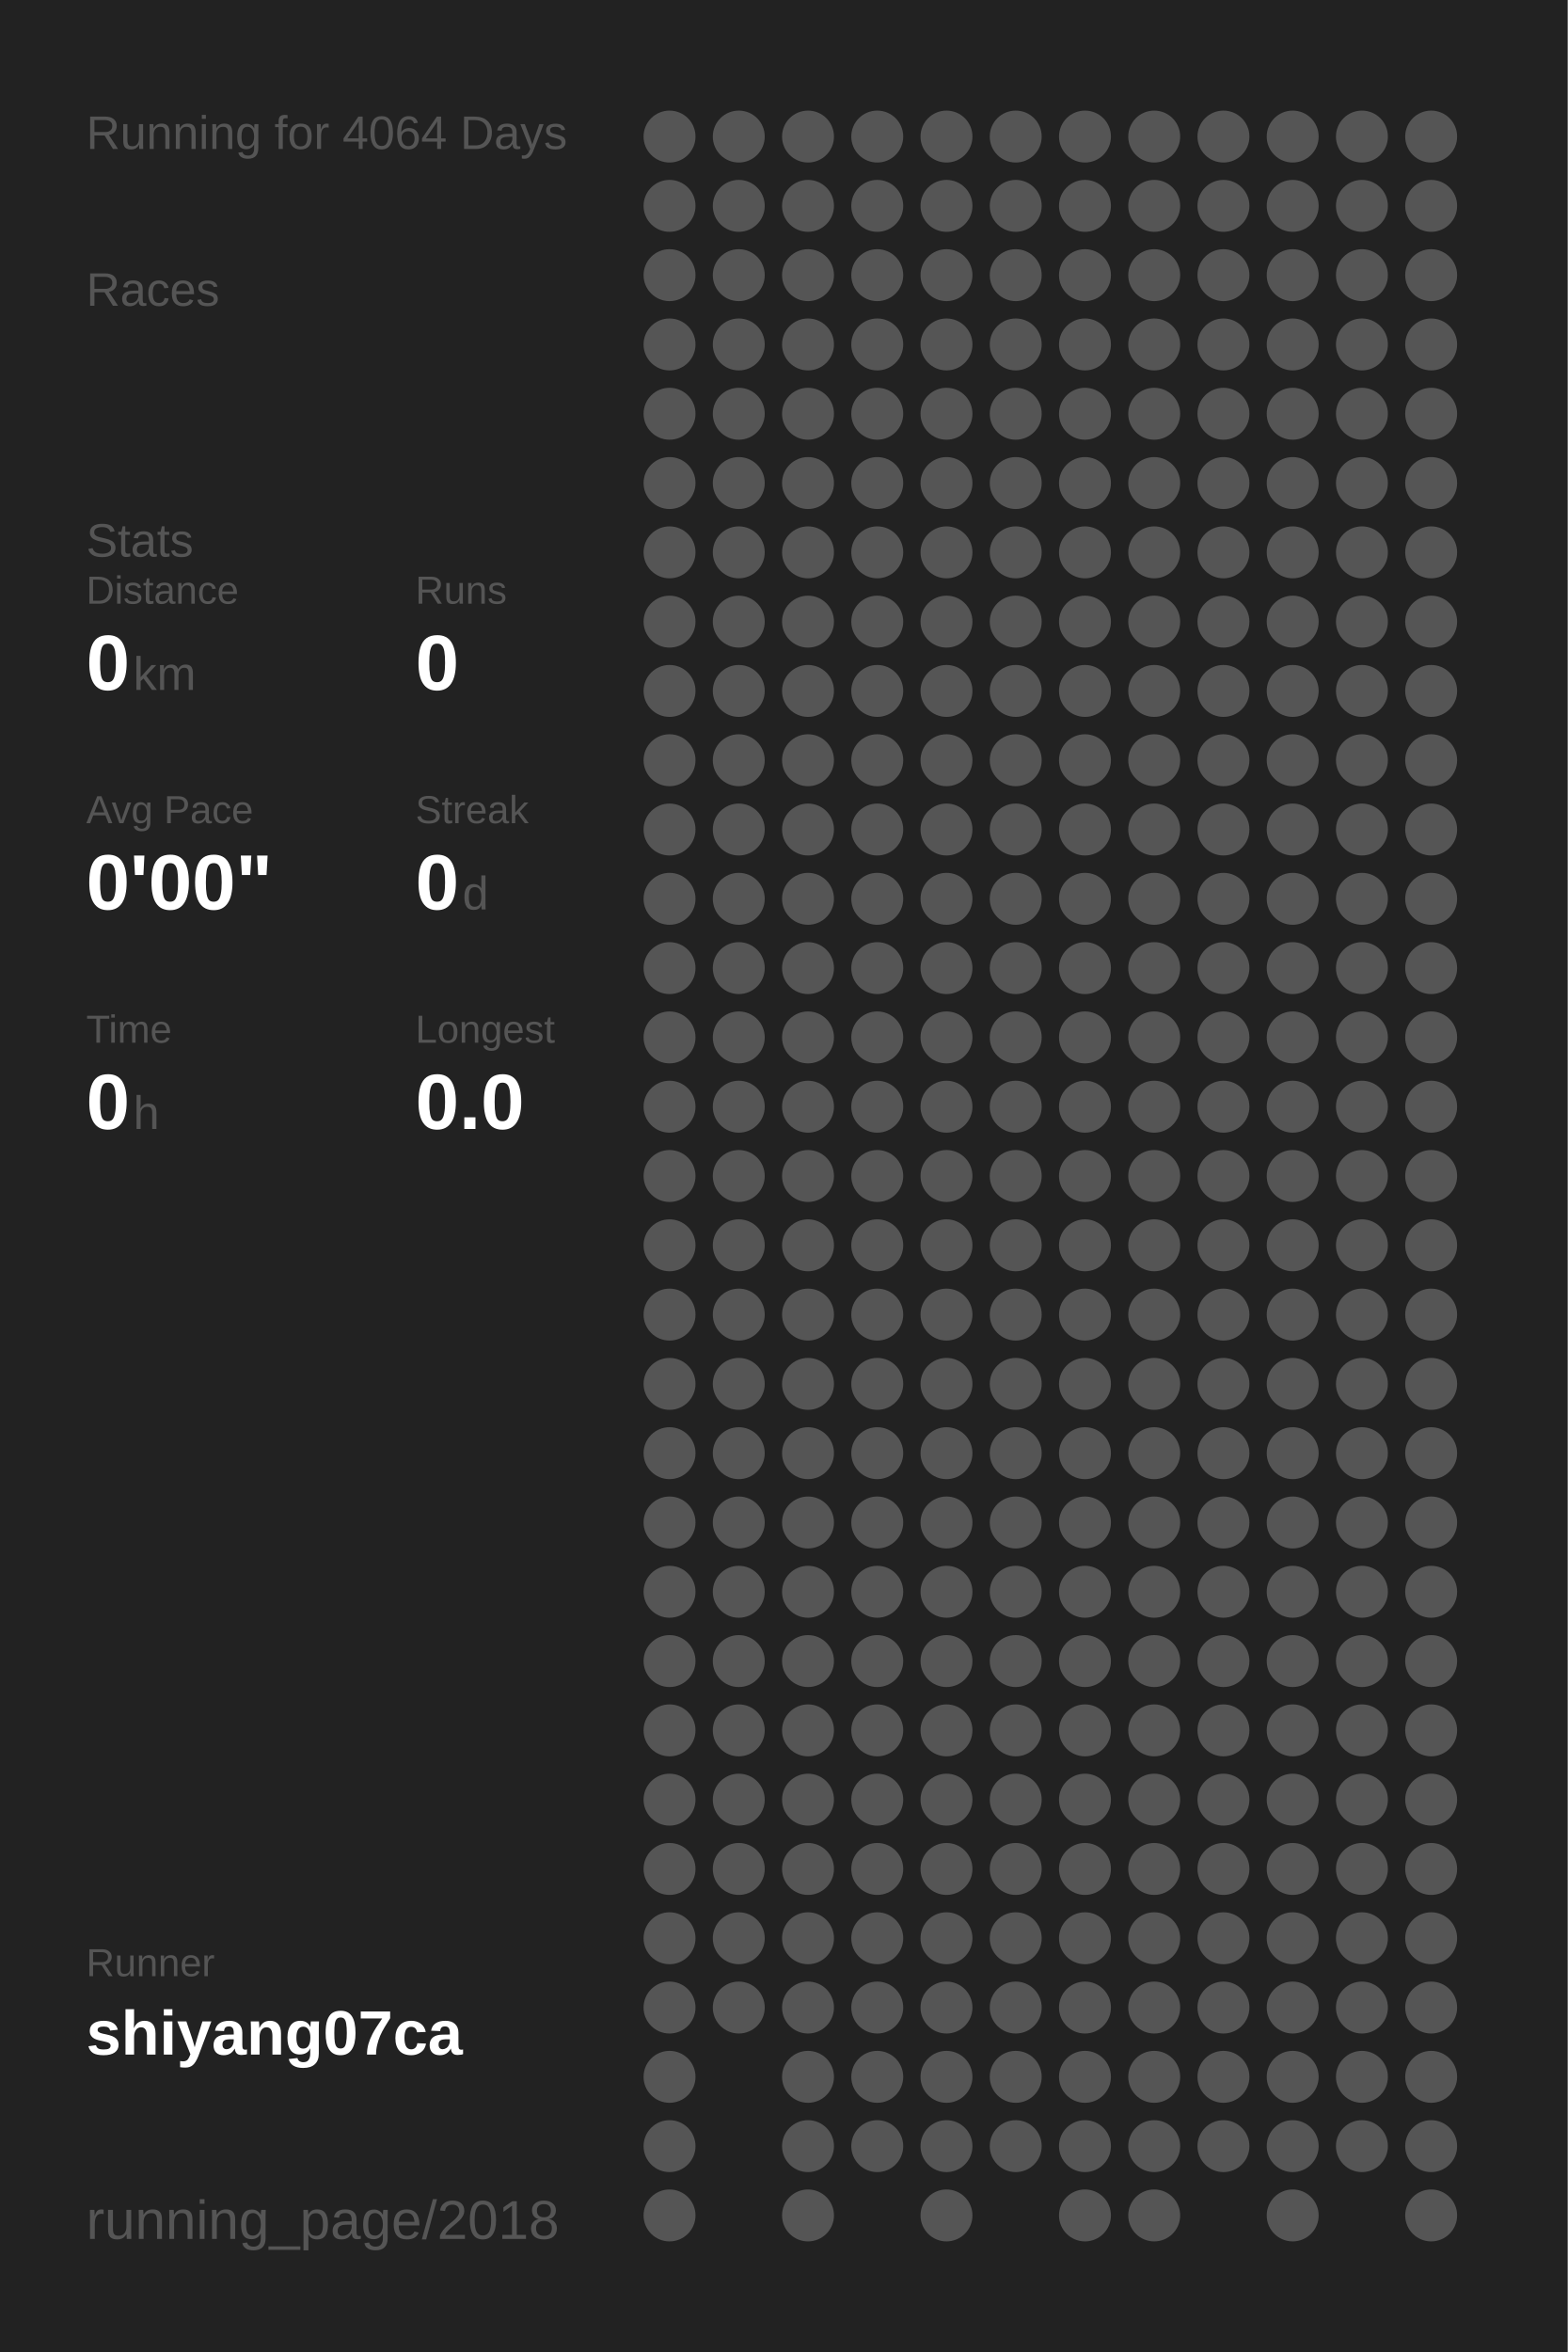
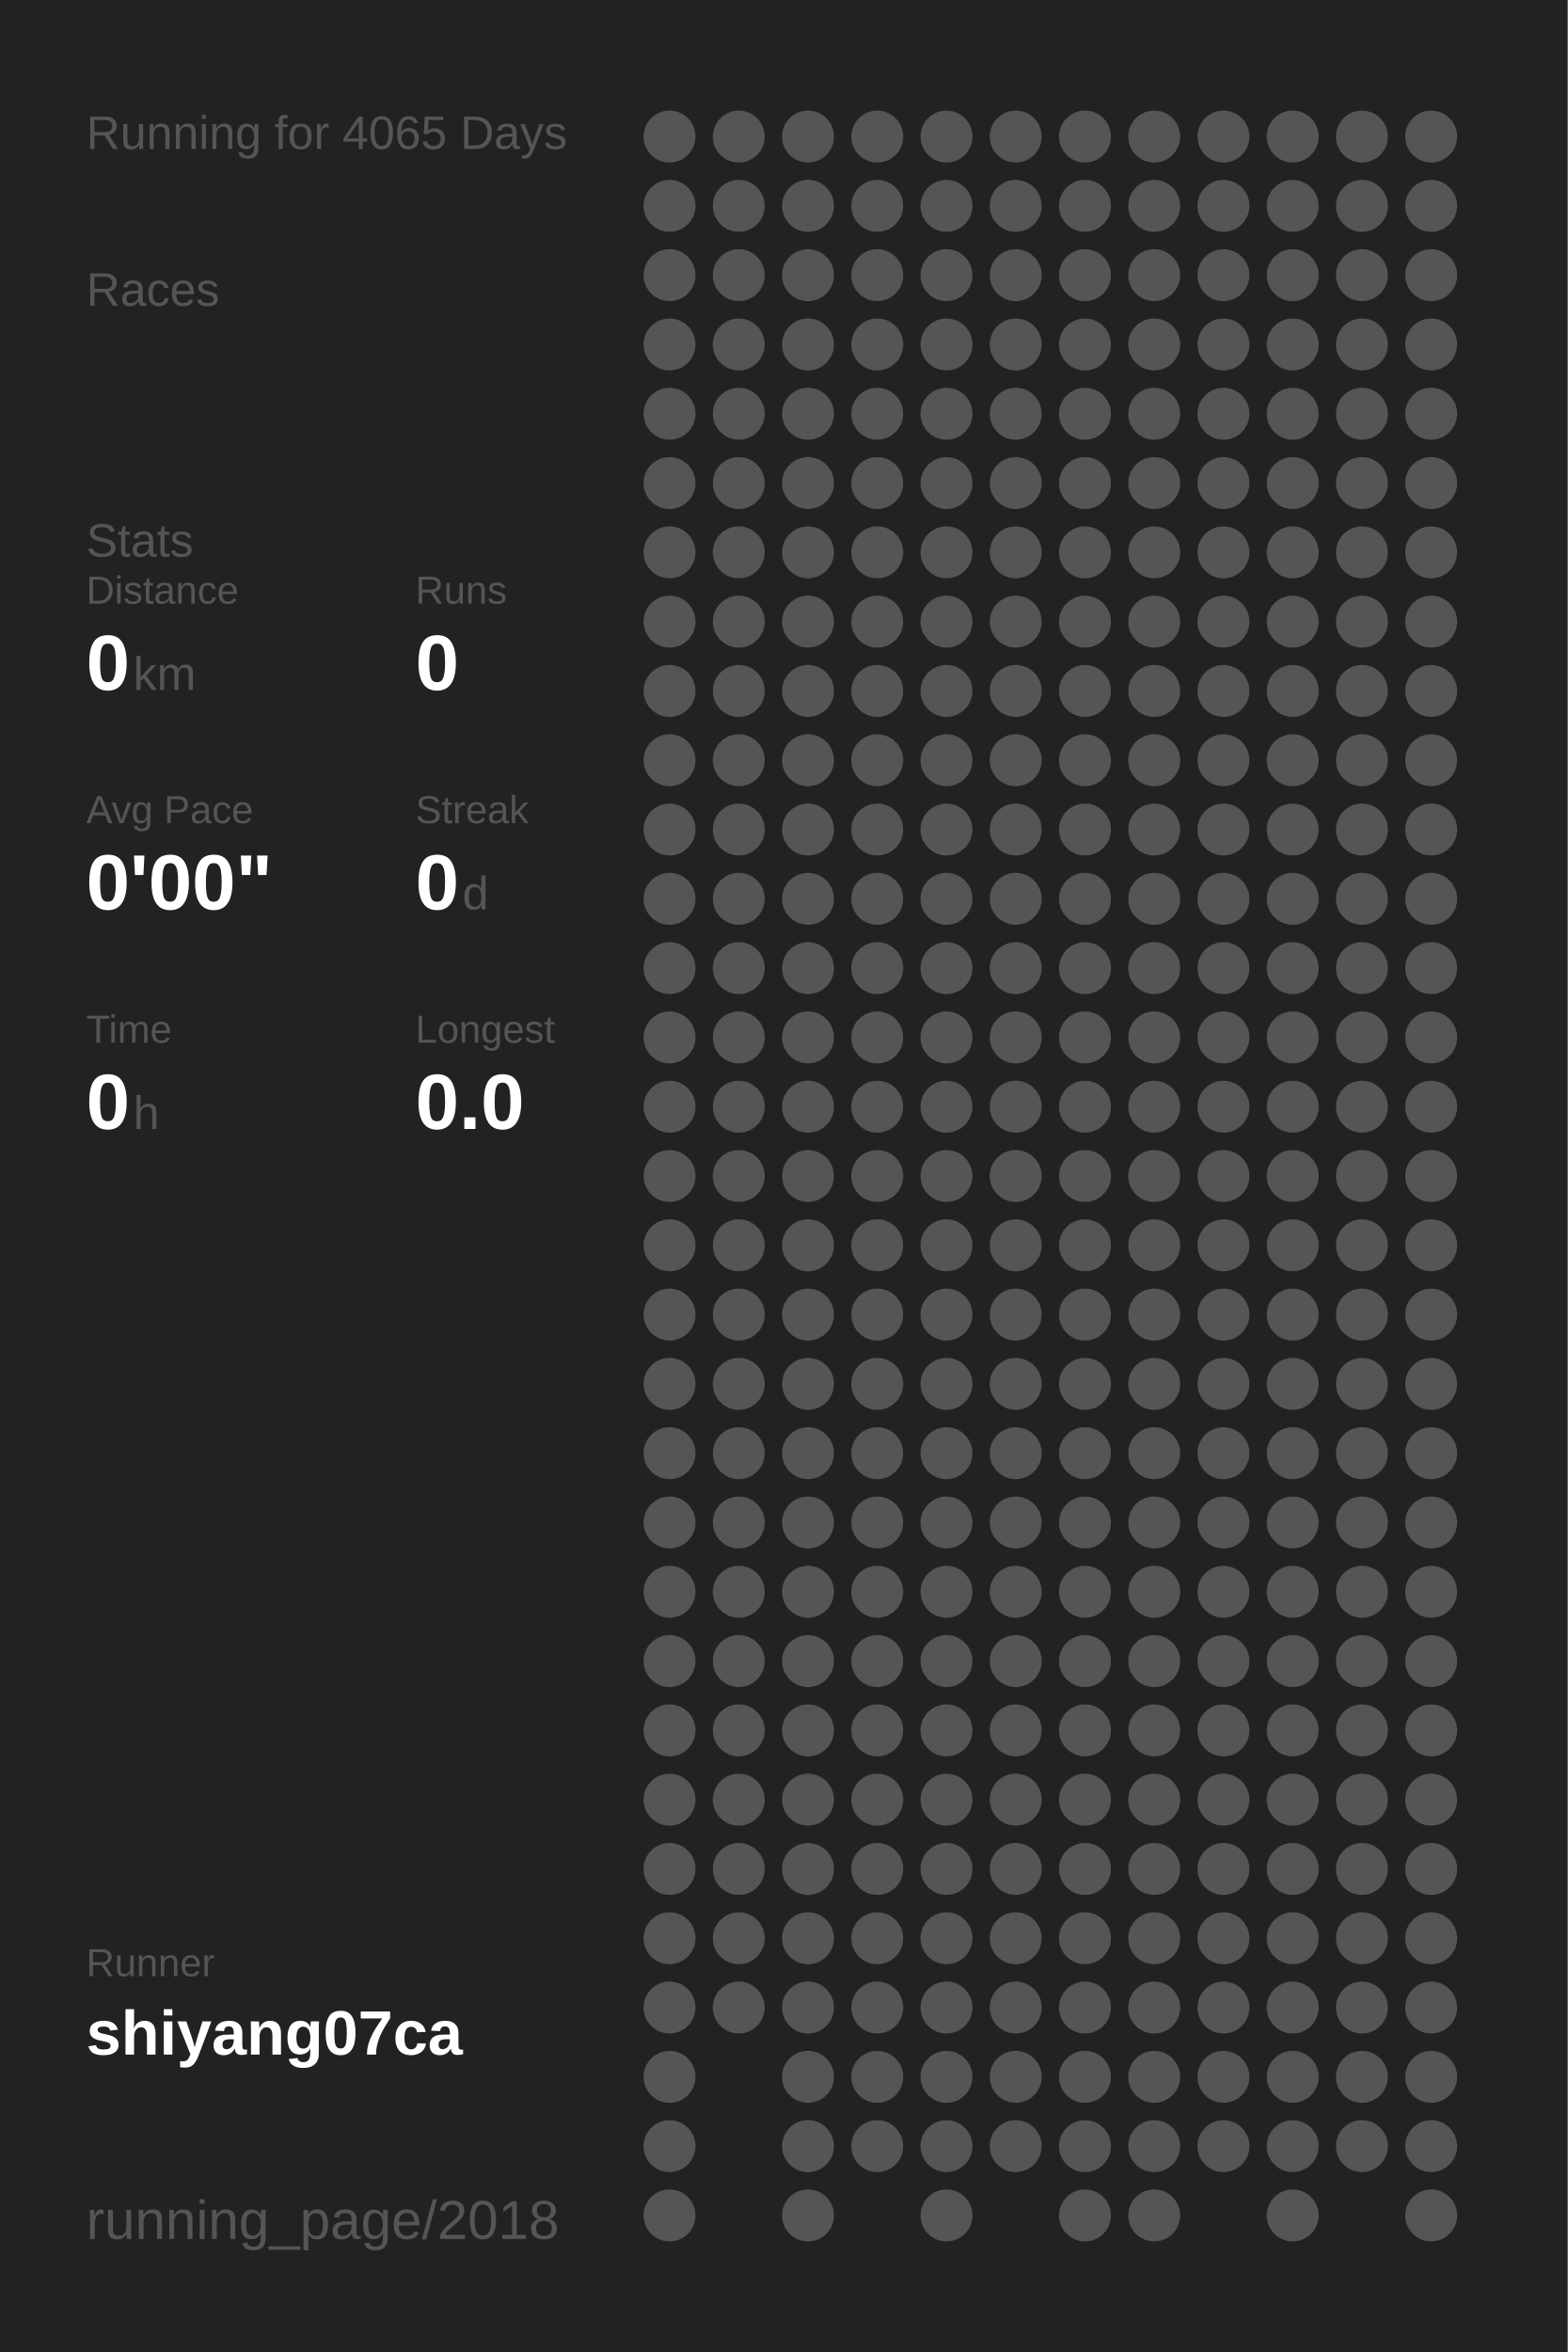
<svg xmlns="http://www.w3.org/2000/svg" baseProfile="full" height="300mm" version="1.1" viewBox="0,0,200,300" width="200mm">
  <defs />
  <rect fill="#222222" height="300" width="200" x="0" y="0" />
-   <text fill="#555555" style="font-size:6px; font-family:Arial;" x="11" y="19">Running for 4064 Days</text>
+   <text fill="#555555" style="font-size:6px; font-family:Arial;" x="11" y="19">Running for 4065 Days</text>
  <text fill="#555555" style="font-size:6px; font-family:Arial;" x="11" y="39">Races</text>
  <text fill="#555555" style="font-size:6px; font-family:Arial;" x="11" y="71">Stats</text>
  <text fill="#555555" style="font-size:5px; font-family:Arial;" x="11" y="77">Distance</text>
  <text fill="#FFFFFF" style="font-size:10px; font-family:Arial; font-weight:bold;" x="11" y="88">0</text>
  <text fill="#555555" style="font-size:6px; font-family:Arial;" x="17" y="88">km</text>
  <text fill="#555555" style="font-size:5px; font-family:Arial;" x="53" y="77">Runs</text>
  <text fill="#FFFFFF" style="font-size:10px; font-family:Arial; font-weight:bold;" x="53" y="88">0</text>
  <text fill="#555555" style="font-size:5px; font-family:Arial;" x="11" y="105">Avg Pace</text>
  <text fill="#FFFFFF" style="font-size:10px; font-family:Arial; font-weight:bold;" x="11" y="116">0'00"</text>
  <text fill="#555555" style="font-size:5px; font-family:Arial;" x="53" y="105">Streak</text>
  <text fill="#FFFFFF" style="font-size:10px; font-family:Arial; font-weight:bold;" x="53" y="116">0</text>
  <text fill="#555555" style="font-size:6px; font-family:Arial;" x="59" y="116">d</text>
  <text fill="#555555" style="font-size:5px; font-family:Arial;" x="11" y="133">Time</text>
  <text fill="#FFFFFF" style="font-size:10px; font-family:Arial; font-weight:bold;" x="11" y="144">0</text>
  <text fill="#555555" style="font-size:6px; font-family:Arial;" x="17" y="144">h</text>
  <text fill="#555555" style="font-size:5px; font-family:Arial;" x="53" y="133">Longest</text>
  <text fill="#FFFFFF" style="font-size:10px; font-family:Arial; font-weight:bold;" x="53" y="144">0.0</text>
  <text fill="#555555" style="font-size:5px; font-family:Arial;" x="11" y="252.065">Runner</text>
  <text fill="#FFFFFF" style="font-size:8px; font-family:Arial; font-weight:bold;" x="11" y="262.065">shiyang07ca</text>
  <text fill="#555555" style="font-size:7px; font-family:Arial;" x="11" y="285.581">running_page/2018</text>
  <circle cx="85.417" cy="17.419" fill="#555555" r="3.312" />
  <circle cx="85.417" cy="26.258" fill="#555555" r="3.312" />
  <circle cx="85.417" cy="35.097" fill="#555555" r="3.312" />
  <circle cx="85.417" cy="43.935" fill="#555555" r="3.312" />
  <circle cx="85.417" cy="52.774" fill="#555555" r="3.312" />
  <circle cx="85.417" cy="61.613" fill="#555555" r="3.312" />
  <circle cx="85.417" cy="70.452" fill="#555555" r="3.312" />
  <circle cx="85.417" cy="79.29" fill="#555555" r="3.312" />
  <circle cx="85.417" cy="88.129" fill="#555555" r="3.312" />
  <circle cx="85.417" cy="96.968" fill="#555555" r="3.312" />
  <circle cx="85.417" cy="105.806" fill="#555555" r="3.312" />
  <circle cx="85.417" cy="114.645" fill="#555555" r="3.312" />
  <circle cx="85.417" cy="123.484" fill="#555555" r="3.312" />
  <circle cx="85.417" cy="132.323" fill="#555555" r="3.312" />
  <circle cx="85.417" cy="141.161" fill="#555555" r="3.312" />
  <circle cx="85.417" cy="150" fill="#555555" r="3.312" />
  <circle cx="85.417" cy="158.839" fill="#555555" r="3.312" />
  <circle cx="85.417" cy="167.677" fill="#555555" r="3.312" />
  <circle cx="85.417" cy="176.516" fill="#555555" r="3.312" />
  <circle cx="85.417" cy="185.355" fill="#555555" r="3.312" />
  <circle cx="85.417" cy="194.194" fill="#555555" r="3.312" />
  <circle cx="85.417" cy="203.032" fill="#555555" r="3.312" />
  <circle cx="85.417" cy="211.871" fill="#555555" r="3.312" />
  <circle cx="85.417" cy="220.71" fill="#555555" r="3.312" />
  <circle cx="85.417" cy="229.548" fill="#555555" r="3.312" />
  <circle cx="85.417" cy="238.387" fill="#555555" r="3.312" />
  <circle cx="85.417" cy="247.226" fill="#555555" r="3.312" />
  <circle cx="85.417" cy="256.065" fill="#555555" r="3.312" />
  <circle cx="85.417" cy="264.903" fill="#555555" r="3.312" />
  <circle cx="85.417" cy="273.742" fill="#555555" r="3.312" />
  <circle cx="85.417" cy="282.581" fill="#555555" r="3.312" />
  <circle cx="94.25" cy="17.419" fill="#555555" r="3.312" />
  <circle cx="94.25" cy="26.258" fill="#555555" r="3.312" />
  <circle cx="94.25" cy="35.097" fill="#555555" r="3.312" />
  <circle cx="94.25" cy="43.935" fill="#555555" r="3.312" />
  <circle cx="94.25" cy="52.774" fill="#555555" r="3.312" />
  <circle cx="94.25" cy="61.613" fill="#555555" r="3.312" />
  <circle cx="94.25" cy="70.452" fill="#555555" r="3.312" />
  <circle cx="94.25" cy="79.29" fill="#555555" r="3.312" />
  <circle cx="94.25" cy="88.129" fill="#555555" r="3.312" />
  <circle cx="94.25" cy="96.968" fill="#555555" r="3.312" />
  <circle cx="94.25" cy="105.806" fill="#555555" r="3.312" />
  <circle cx="94.25" cy="114.645" fill="#555555" r="3.312" />
  <circle cx="94.25" cy="123.484" fill="#555555" r="3.312" />
  <circle cx="94.25" cy="132.323" fill="#555555" r="3.312" />
  <circle cx="94.25" cy="141.161" fill="#555555" r="3.312" />
  <circle cx="94.25" cy="150" fill="#555555" r="3.312" />
  <circle cx="94.25" cy="158.839" fill="#555555" r="3.312" />
  <circle cx="94.25" cy="167.677" fill="#555555" r="3.312" />
  <circle cx="94.25" cy="176.516" fill="#555555" r="3.312" />
  <circle cx="94.25" cy="185.355" fill="#555555" r="3.312" />
  <circle cx="94.25" cy="194.194" fill="#555555" r="3.312" />
  <circle cx="94.25" cy="203.032" fill="#555555" r="3.312" />
  <circle cx="94.25" cy="211.871" fill="#555555" r="3.312" />
  <circle cx="94.25" cy="220.71" fill="#555555" r="3.312" />
  <circle cx="94.25" cy="229.548" fill="#555555" r="3.312" />
  <circle cx="94.25" cy="238.387" fill="#555555" r="3.312" />
  <circle cx="94.25" cy="247.226" fill="#555555" r="3.312" />
  <circle cx="94.25" cy="256.065" fill="#555555" r="3.312" />
  <circle cx="103.083" cy="17.419" fill="#555555" r="3.312" />
  <circle cx="103.083" cy="26.258" fill="#555555" r="3.312" />
  <circle cx="103.083" cy="35.097" fill="#555555" r="3.312" />
  <circle cx="103.083" cy="43.935" fill="#555555" r="3.312" />
  <circle cx="103.083" cy="52.774" fill="#555555" r="3.312" />
  <circle cx="103.083" cy="61.613" fill="#555555" r="3.312" />
  <circle cx="103.083" cy="70.452" fill="#555555" r="3.312" />
  <circle cx="103.083" cy="79.29" fill="#555555" r="3.312" />
  <circle cx="103.083" cy="88.129" fill="#555555" r="3.312" />
  <circle cx="103.083" cy="96.968" fill="#555555" r="3.312" />
  <circle cx="103.083" cy="105.806" fill="#555555" r="3.312" />
  <circle cx="103.083" cy="114.645" fill="#555555" r="3.312" />
  <circle cx="103.083" cy="123.484" fill="#555555" r="3.312" />
  <circle cx="103.083" cy="132.323" fill="#555555" r="3.312" />
  <circle cx="103.083" cy="141.161" fill="#555555" r="3.312" />
  <circle cx="103.083" cy="150" fill="#555555" r="3.312" />
  <circle cx="103.083" cy="158.839" fill="#555555" r="3.312" />
  <circle cx="103.083" cy="167.677" fill="#555555" r="3.312" />
  <circle cx="103.083" cy="176.516" fill="#555555" r="3.312" />
  <circle cx="103.083" cy="185.355" fill="#555555" r="3.312" />
  <circle cx="103.083" cy="194.194" fill="#555555" r="3.312" />
  <circle cx="103.083" cy="203.032" fill="#555555" r="3.312" />
  <circle cx="103.083" cy="211.871" fill="#555555" r="3.312" />
  <circle cx="103.083" cy="220.71" fill="#555555" r="3.312" />
  <circle cx="103.083" cy="229.548" fill="#555555" r="3.312" />
  <circle cx="103.083" cy="238.387" fill="#555555" r="3.312" />
  <circle cx="103.083" cy="247.226" fill="#555555" r="3.312" />
  <circle cx="103.083" cy="256.065" fill="#555555" r="3.312" />
  <circle cx="103.083" cy="264.903" fill="#555555" r="3.312" />
  <circle cx="103.083" cy="273.742" fill="#555555" r="3.312" />
  <circle cx="103.083" cy="282.581" fill="#555555" r="3.312" />
  <circle cx="111.917" cy="17.419" fill="#555555" r="3.312" />
  <circle cx="111.917" cy="26.258" fill="#555555" r="3.312" />
  <circle cx="111.917" cy="35.097" fill="#555555" r="3.312" />
  <circle cx="111.917" cy="43.935" fill="#555555" r="3.312" />
  <circle cx="111.917" cy="52.774" fill="#555555" r="3.312" />
  <circle cx="111.917" cy="61.613" fill="#555555" r="3.312" />
  <circle cx="111.917" cy="70.452" fill="#555555" r="3.312" />
  <circle cx="111.917" cy="79.29" fill="#555555" r="3.312" />
  <circle cx="111.917" cy="88.129" fill="#555555" r="3.312" />
  <circle cx="111.917" cy="96.968" fill="#555555" r="3.312" />
  <circle cx="111.917" cy="105.806" fill="#555555" r="3.312" />
  <circle cx="111.917" cy="114.645" fill="#555555" r="3.312" />
  <circle cx="111.917" cy="123.484" fill="#555555" r="3.312" />
  <circle cx="111.917" cy="132.323" fill="#555555" r="3.312" />
  <circle cx="111.917" cy="141.161" fill="#555555" r="3.312" />
  <circle cx="111.917" cy="150" fill="#555555" r="3.312" />
  <circle cx="111.917" cy="158.839" fill="#555555" r="3.312" />
  <circle cx="111.917" cy="167.677" fill="#555555" r="3.312" />
  <circle cx="111.917" cy="176.516" fill="#555555" r="3.312" />
  <circle cx="111.917" cy="185.355" fill="#555555" r="3.312" />
  <circle cx="111.917" cy="194.194" fill="#555555" r="3.312" />
  <circle cx="111.917" cy="203.032" fill="#555555" r="3.312" />
  <circle cx="111.917" cy="211.871" fill="#555555" r="3.312" />
  <circle cx="111.917" cy="220.71" fill="#555555" r="3.312" />
  <circle cx="111.917" cy="229.548" fill="#555555" r="3.312" />
  <circle cx="111.917" cy="238.387" fill="#555555" r="3.312" />
  <circle cx="111.917" cy="247.226" fill="#555555" r="3.312" />
  <circle cx="111.917" cy="256.065" fill="#555555" r="3.312" />
  <circle cx="111.917" cy="264.903" fill="#555555" r="3.312" />
  <circle cx="111.917" cy="273.742" fill="#555555" r="3.312" />
  <circle cx="120.75" cy="17.419" fill="#555555" r="3.312" />
  <circle cx="120.75" cy="26.258" fill="#555555" r="3.312" />
  <circle cx="120.75" cy="35.097" fill="#555555" r="3.312" />
  <circle cx="120.75" cy="43.935" fill="#555555" r="3.312" />
  <circle cx="120.75" cy="52.774" fill="#555555" r="3.312" />
  <circle cx="120.75" cy="61.613" fill="#555555" r="3.312" />
  <circle cx="120.75" cy="70.452" fill="#555555" r="3.312" />
  <circle cx="120.75" cy="79.29" fill="#555555" r="3.312" />
  <circle cx="120.75" cy="88.129" fill="#555555" r="3.312" />
  <circle cx="120.75" cy="96.968" fill="#555555" r="3.312" />
  <circle cx="120.75" cy="105.806" fill="#555555" r="3.312" />
  <circle cx="120.75" cy="114.645" fill="#555555" r="3.312" />
  <circle cx="120.75" cy="123.484" fill="#555555" r="3.312" />
  <circle cx="120.75" cy="132.323" fill="#555555" r="3.312" />
  <circle cx="120.75" cy="141.161" fill="#555555" r="3.312" />
  <circle cx="120.75" cy="150" fill="#555555" r="3.312" />
  <circle cx="120.75" cy="158.839" fill="#555555" r="3.312" />
  <circle cx="120.75" cy="167.677" fill="#555555" r="3.312" />
  <circle cx="120.75" cy="176.516" fill="#555555" r="3.312" />
  <circle cx="120.75" cy="185.355" fill="#555555" r="3.312" />
  <circle cx="120.75" cy="194.194" fill="#555555" r="3.312" />
  <circle cx="120.75" cy="203.032" fill="#555555" r="3.312" />
  <circle cx="120.75" cy="211.871" fill="#555555" r="3.312" />
  <circle cx="120.75" cy="220.71" fill="#555555" r="3.312" />
  <circle cx="120.75" cy="229.548" fill="#555555" r="3.312" />
  <circle cx="120.75" cy="238.387" fill="#555555" r="3.312" />
  <circle cx="120.75" cy="247.226" fill="#555555" r="3.312" />
  <circle cx="120.75" cy="256.065" fill="#555555" r="3.312" />
  <circle cx="120.75" cy="264.903" fill="#555555" r="3.312" />
  <circle cx="120.75" cy="273.742" fill="#555555" r="3.312" />
  <circle cx="120.75" cy="282.581" fill="#555555" r="3.312" />
  <circle cx="129.583" cy="17.419" fill="#555555" r="3.312" />
  <circle cx="129.583" cy="26.258" fill="#555555" r="3.312" />
  <circle cx="129.583" cy="35.097" fill="#555555" r="3.312" />
  <circle cx="129.583" cy="43.935" fill="#555555" r="3.312" />
  <circle cx="129.583" cy="52.774" fill="#555555" r="3.312" />
  <circle cx="129.583" cy="61.613" fill="#555555" r="3.312" />
  <circle cx="129.583" cy="70.452" fill="#555555" r="3.312" />
  <circle cx="129.583" cy="79.29" fill="#555555" r="3.312" />
  <circle cx="129.583" cy="88.129" fill="#555555" r="3.312" />
  <circle cx="129.583" cy="96.968" fill="#555555" r="3.312" />
  <circle cx="129.583" cy="105.806" fill="#555555" r="3.312" />
  <circle cx="129.583" cy="114.645" fill="#555555" r="3.312" />
  <circle cx="129.583" cy="123.484" fill="#555555" r="3.312" />
  <circle cx="129.583" cy="132.323" fill="#555555" r="3.312" />
  <circle cx="129.583" cy="141.161" fill="#555555" r="3.312" />
  <circle cx="129.583" cy="150" fill="#555555" r="3.312" />
  <circle cx="129.583" cy="158.839" fill="#555555" r="3.312" />
  <circle cx="129.583" cy="167.677" fill="#555555" r="3.312" />
  <circle cx="129.583" cy="176.516" fill="#555555" r="3.312" />
  <circle cx="129.583" cy="185.355" fill="#555555" r="3.312" />
  <circle cx="129.583" cy="194.194" fill="#555555" r="3.312" />
  <circle cx="129.583" cy="203.032" fill="#555555" r="3.312" />
  <circle cx="129.583" cy="211.871" fill="#555555" r="3.312" />
  <circle cx="129.583" cy="220.71" fill="#555555" r="3.312" />
  <circle cx="129.583" cy="229.548" fill="#555555" r="3.312" />
  <circle cx="129.583" cy="238.387" fill="#555555" r="3.312" />
  <circle cx="129.583" cy="247.226" fill="#555555" r="3.312" />
  <circle cx="129.583" cy="256.065" fill="#555555" r="3.312" />
  <circle cx="129.583" cy="264.903" fill="#555555" r="3.312" />
  <circle cx="129.583" cy="273.742" fill="#555555" r="3.312" />
  <circle cx="138.417" cy="17.419" fill="#555555" r="3.312" />
  <circle cx="138.417" cy="26.258" fill="#555555" r="3.312" />
  <circle cx="138.417" cy="35.097" fill="#555555" r="3.312" />
  <circle cx="138.417" cy="43.935" fill="#555555" r="3.312" />
  <circle cx="138.417" cy="52.774" fill="#555555" r="3.312" />
  <circle cx="138.417" cy="61.613" fill="#555555" r="3.312" />
  <circle cx="138.417" cy="70.452" fill="#555555" r="3.312" />
  <circle cx="138.417" cy="79.29" fill="#555555" r="3.312" />
  <circle cx="138.417" cy="88.129" fill="#555555" r="3.312" />
  <circle cx="138.417" cy="96.968" fill="#555555" r="3.312" />
  <circle cx="138.417" cy="105.806" fill="#555555" r="3.312" />
  <circle cx="138.417" cy="114.645" fill="#555555" r="3.312" />
  <circle cx="138.417" cy="123.484" fill="#555555" r="3.312" />
  <circle cx="138.417" cy="132.323" fill="#555555" r="3.312" />
  <circle cx="138.417" cy="141.161" fill="#555555" r="3.312" />
  <circle cx="138.417" cy="150" fill="#555555" r="3.312" />
  <circle cx="138.417" cy="158.839" fill="#555555" r="3.312" />
  <circle cx="138.417" cy="167.677" fill="#555555" r="3.312" />
  <circle cx="138.417" cy="176.516" fill="#555555" r="3.312" />
  <circle cx="138.417" cy="185.355" fill="#555555" r="3.312" />
  <circle cx="138.417" cy="194.194" fill="#555555" r="3.312" />
  <circle cx="138.417" cy="203.032" fill="#555555" r="3.312" />
  <circle cx="138.417" cy="211.871" fill="#555555" r="3.312" />
  <circle cx="138.417" cy="220.71" fill="#555555" r="3.312" />
  <circle cx="138.417" cy="229.548" fill="#555555" r="3.312" />
  <circle cx="138.417" cy="238.387" fill="#555555" r="3.312" />
  <circle cx="138.417" cy="247.226" fill="#555555" r="3.312" />
  <circle cx="138.417" cy="256.065" fill="#555555" r="3.312" />
  <circle cx="138.417" cy="264.903" fill="#555555" r="3.312" />
  <circle cx="138.417" cy="273.742" fill="#555555" r="3.312" />
  <circle cx="138.417" cy="282.581" fill="#555555" r="3.312" />
  <circle cx="147.25" cy="17.419" fill="#555555" r="3.312" />
  <circle cx="147.25" cy="26.258" fill="#555555" r="3.312" />
  <circle cx="147.25" cy="35.097" fill="#555555" r="3.312" />
  <circle cx="147.25" cy="43.935" fill="#555555" r="3.312" />
  <circle cx="147.25" cy="52.774" fill="#555555" r="3.312" />
  <circle cx="147.25" cy="61.613" fill="#555555" r="3.312" />
  <circle cx="147.25" cy="70.452" fill="#555555" r="3.312" />
  <circle cx="147.25" cy="79.29" fill="#555555" r="3.312" />
  <circle cx="147.25" cy="88.129" fill="#555555" r="3.312" />
  <circle cx="147.25" cy="96.968" fill="#555555" r="3.312" />
  <circle cx="147.25" cy="105.806" fill="#555555" r="3.312" />
  <circle cx="147.25" cy="114.645" fill="#555555" r="3.312" />
  <circle cx="147.25" cy="123.484" fill="#555555" r="3.312" />
  <circle cx="147.25" cy="132.323" fill="#555555" r="3.312" />
  <circle cx="147.25" cy="141.161" fill="#555555" r="3.312" />
  <circle cx="147.25" cy="150" fill="#555555" r="3.312" />
  <circle cx="147.25" cy="158.839" fill="#555555" r="3.312" />
  <circle cx="147.25" cy="167.677" fill="#555555" r="3.312" />
  <circle cx="147.25" cy="176.516" fill="#555555" r="3.312" />
  <circle cx="147.25" cy="185.355" fill="#555555" r="3.312" />
  <circle cx="147.25" cy="194.194" fill="#555555" r="3.312" />
  <circle cx="147.25" cy="203.032" fill="#555555" r="3.312" />
  <circle cx="147.25" cy="211.871" fill="#555555" r="3.312" />
  <circle cx="147.25" cy="220.71" fill="#555555" r="3.312" />
  <circle cx="147.25" cy="229.548" fill="#555555" r="3.312" />
  <circle cx="147.25" cy="238.387" fill="#555555" r="3.312" />
  <circle cx="147.25" cy="247.226" fill="#555555" r="3.312" />
  <circle cx="147.25" cy="256.065" fill="#555555" r="3.312" />
  <circle cx="147.25" cy="264.903" fill="#555555" r="3.312" />
  <circle cx="147.25" cy="273.742" fill="#555555" r="3.312" />
  <circle cx="147.25" cy="282.581" fill="#555555" r="3.312" />
  <circle cx="156.083" cy="17.419" fill="#555555" r="3.312" />
  <circle cx="156.083" cy="26.258" fill="#555555" r="3.312" />
  <circle cx="156.083" cy="35.097" fill="#555555" r="3.312" />
  <circle cx="156.083" cy="43.935" fill="#555555" r="3.312" />
  <circle cx="156.083" cy="52.774" fill="#555555" r="3.312" />
  <circle cx="156.083" cy="61.613" fill="#555555" r="3.312" />
  <circle cx="156.083" cy="70.452" fill="#555555" r="3.312" />
  <circle cx="156.083" cy="79.29" fill="#555555" r="3.312" />
  <circle cx="156.083" cy="88.129" fill="#555555" r="3.312" />
  <circle cx="156.083" cy="96.968" fill="#555555" r="3.312" />
  <circle cx="156.083" cy="105.806" fill="#555555" r="3.312" />
  <circle cx="156.083" cy="114.645" fill="#555555" r="3.312" />
  <circle cx="156.083" cy="123.484" fill="#555555" r="3.312" />
  <circle cx="156.083" cy="132.323" fill="#555555" r="3.312" />
  <circle cx="156.083" cy="141.161" fill="#555555" r="3.312" />
  <circle cx="156.083" cy="150" fill="#555555" r="3.312" />
  <circle cx="156.083" cy="158.839" fill="#555555" r="3.312" />
  <circle cx="156.083" cy="167.677" fill="#555555" r="3.312" />
  <circle cx="156.083" cy="176.516" fill="#555555" r="3.312" />
  <circle cx="156.083" cy="185.355" fill="#555555" r="3.312" />
  <circle cx="156.083" cy="194.194" fill="#555555" r="3.312" />
  <circle cx="156.083" cy="203.032" fill="#555555" r="3.312" />
  <circle cx="156.083" cy="211.871" fill="#555555" r="3.312" />
  <circle cx="156.083" cy="220.71" fill="#555555" r="3.312" />
  <circle cx="156.083" cy="229.548" fill="#555555" r="3.312" />
  <circle cx="156.083" cy="238.387" fill="#555555" r="3.312" />
  <circle cx="156.083" cy="247.226" fill="#555555" r="3.312" />
  <circle cx="156.083" cy="256.065" fill="#555555" r="3.312" />
  <circle cx="156.083" cy="264.903" fill="#555555" r="3.312" />
  <circle cx="156.083" cy="273.742" fill="#555555" r="3.312" />
  <circle cx="164.917" cy="17.419" fill="#555555" r="3.312" />
  <circle cx="164.917" cy="26.258" fill="#555555" r="3.312" />
  <circle cx="164.917" cy="35.097" fill="#555555" r="3.312" />
  <circle cx="164.917" cy="43.935" fill="#555555" r="3.312" />
  <circle cx="164.917" cy="52.774" fill="#555555" r="3.312" />
  <circle cx="164.917" cy="61.613" fill="#555555" r="3.312" />
  <circle cx="164.917" cy="70.452" fill="#555555" r="3.312" />
  <circle cx="164.917" cy="79.29" fill="#555555" r="3.312" />
  <circle cx="164.917" cy="88.129" fill="#555555" r="3.312" />
  <circle cx="164.917" cy="96.968" fill="#555555" r="3.312" />
  <circle cx="164.917" cy="105.806" fill="#555555" r="3.312" />
  <circle cx="164.917" cy="114.645" fill="#555555" r="3.312" />
  <circle cx="164.917" cy="123.484" fill="#555555" r="3.312" />
  <circle cx="164.917" cy="132.323" fill="#555555" r="3.312" />
  <circle cx="164.917" cy="141.161" fill="#555555" r="3.312" />
  <circle cx="164.917" cy="150" fill="#555555" r="3.312" />
  <circle cx="164.917" cy="158.839" fill="#555555" r="3.312" />
  <circle cx="164.917" cy="167.677" fill="#555555" r="3.312" />
  <circle cx="164.917" cy="176.516" fill="#555555" r="3.312" />
  <circle cx="164.917" cy="185.355" fill="#555555" r="3.312" />
  <circle cx="164.917" cy="194.194" fill="#555555" r="3.312" />
  <circle cx="164.917" cy="203.032" fill="#555555" r="3.312" />
  <circle cx="164.917" cy="211.871" fill="#555555" r="3.312" />
  <circle cx="164.917" cy="220.71" fill="#555555" r="3.312" />
  <circle cx="164.917" cy="229.548" fill="#555555" r="3.312" />
  <circle cx="164.917" cy="238.387" fill="#555555" r="3.312" />
  <circle cx="164.917" cy="247.226" fill="#555555" r="3.312" />
  <circle cx="164.917" cy="256.065" fill="#555555" r="3.312" />
  <circle cx="164.917" cy="264.903" fill="#555555" r="3.312" />
  <circle cx="164.917" cy="273.742" fill="#555555" r="3.312" />
  <circle cx="164.917" cy="282.581" fill="#555555" r="3.312" />
  <circle cx="173.75" cy="17.419" fill="#555555" r="3.312" />
  <circle cx="173.75" cy="26.258" fill="#555555" r="3.312" />
  <circle cx="173.75" cy="35.097" fill="#555555" r="3.312" />
  <circle cx="173.75" cy="43.935" fill="#555555" r="3.312" />
  <circle cx="173.75" cy="52.774" fill="#555555" r="3.312" />
  <circle cx="173.75" cy="61.613" fill="#555555" r="3.312" />
  <circle cx="173.75" cy="70.452" fill="#555555" r="3.312" />
  <circle cx="173.75" cy="79.29" fill="#555555" r="3.312" />
  <circle cx="173.75" cy="88.129" fill="#555555" r="3.312" />
  <circle cx="173.75" cy="96.968" fill="#555555" r="3.312" />
  <circle cx="173.75" cy="105.806" fill="#555555" r="3.312" />
  <circle cx="173.75" cy="114.645" fill="#555555" r="3.312" />
  <circle cx="173.75" cy="123.484" fill="#555555" r="3.312" />
  <circle cx="173.75" cy="132.323" fill="#555555" r="3.312" />
  <circle cx="173.75" cy="141.161" fill="#555555" r="3.312" />
  <circle cx="173.75" cy="150" fill="#555555" r="3.312" />
  <circle cx="173.75" cy="158.839" fill="#555555" r="3.312" />
  <circle cx="173.75" cy="167.677" fill="#555555" r="3.312" />
  <circle cx="173.75" cy="176.516" fill="#555555" r="3.312" />
  <circle cx="173.75" cy="185.355" fill="#555555" r="3.312" />
  <circle cx="173.75" cy="194.194" fill="#555555" r="3.312" />
  <circle cx="173.75" cy="203.032" fill="#555555" r="3.312" />
  <circle cx="173.75" cy="211.871" fill="#555555" r="3.312" />
  <circle cx="173.75" cy="220.71" fill="#555555" r="3.312" />
  <circle cx="173.75" cy="229.548" fill="#555555" r="3.312" />
  <circle cx="173.75" cy="238.387" fill="#555555" r="3.312" />
  <circle cx="173.75" cy="247.226" fill="#555555" r="3.312" />
  <circle cx="173.75" cy="256.065" fill="#555555" r="3.312" />
  <circle cx="173.75" cy="264.903" fill="#555555" r="3.312" />
  <circle cx="173.75" cy="273.742" fill="#555555" r="3.312" />
  <circle cx="182.583" cy="17.419" fill="#555555" r="3.312" />
  <circle cx="182.583" cy="26.258" fill="#555555" r="3.312" />
  <circle cx="182.583" cy="35.097" fill="#555555" r="3.312" />
  <circle cx="182.583" cy="43.935" fill="#555555" r="3.312" />
  <circle cx="182.583" cy="52.774" fill="#555555" r="3.312" />
  <circle cx="182.583" cy="61.613" fill="#555555" r="3.312" />
  <circle cx="182.583" cy="70.452" fill="#555555" r="3.312" />
  <circle cx="182.583" cy="79.29" fill="#555555" r="3.312" />
  <circle cx="182.583" cy="88.129" fill="#555555" r="3.312" />
  <circle cx="182.583" cy="96.968" fill="#555555" r="3.312" />
  <circle cx="182.583" cy="105.806" fill="#555555" r="3.312" />
  <circle cx="182.583" cy="114.645" fill="#555555" r="3.312" />
  <circle cx="182.583" cy="123.484" fill="#555555" r="3.312" />
  <circle cx="182.583" cy="132.323" fill="#555555" r="3.312" />
  <circle cx="182.583" cy="141.161" fill="#555555" r="3.312" />
  <circle cx="182.583" cy="150" fill="#555555" r="3.312" />
  <circle cx="182.583" cy="158.839" fill="#555555" r="3.312" />
  <circle cx="182.583" cy="167.677" fill="#555555" r="3.312" />
  <circle cx="182.583" cy="176.516" fill="#555555" r="3.312" />
  <circle cx="182.583" cy="185.355" fill="#555555" r="3.312" />
  <circle cx="182.583" cy="194.194" fill="#555555" r="3.312" />
  <circle cx="182.583" cy="203.032" fill="#555555" r="3.312" />
  <circle cx="182.583" cy="211.871" fill="#555555" r="3.312" />
  <circle cx="182.583" cy="220.71" fill="#555555" r="3.312" />
  <circle cx="182.583" cy="229.548" fill="#555555" r="3.312" />
  <circle cx="182.583" cy="238.387" fill="#555555" r="3.312" />
  <circle cx="182.583" cy="247.226" fill="#555555" r="3.312" />
  <circle cx="182.583" cy="256.065" fill="#555555" r="3.312" />
  <circle cx="182.583" cy="264.903" fill="#555555" r="3.312" />
  <circle cx="182.583" cy="273.742" fill="#555555" r="3.312" />
  <circle cx="182.583" cy="282.581" fill="#555555" r="3.312" />
</svg>
